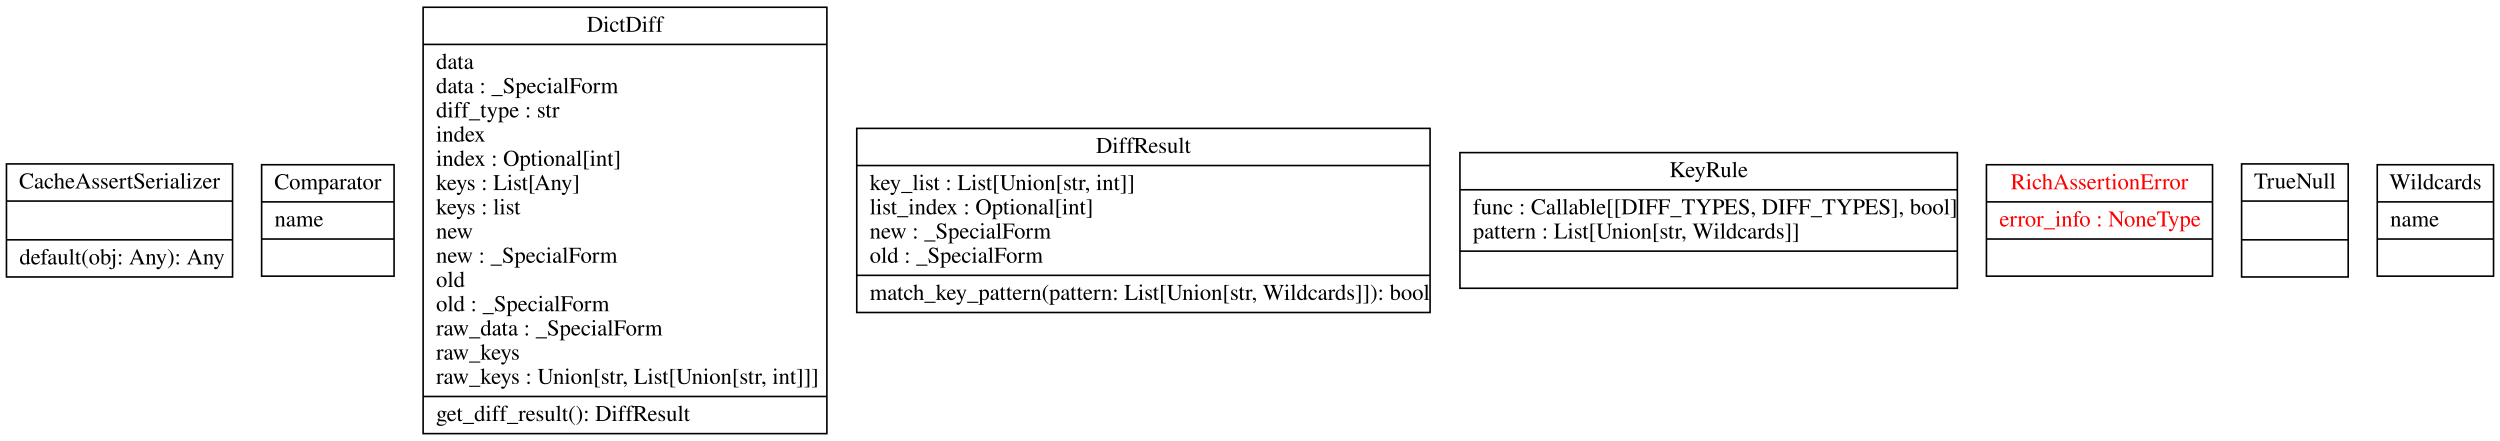
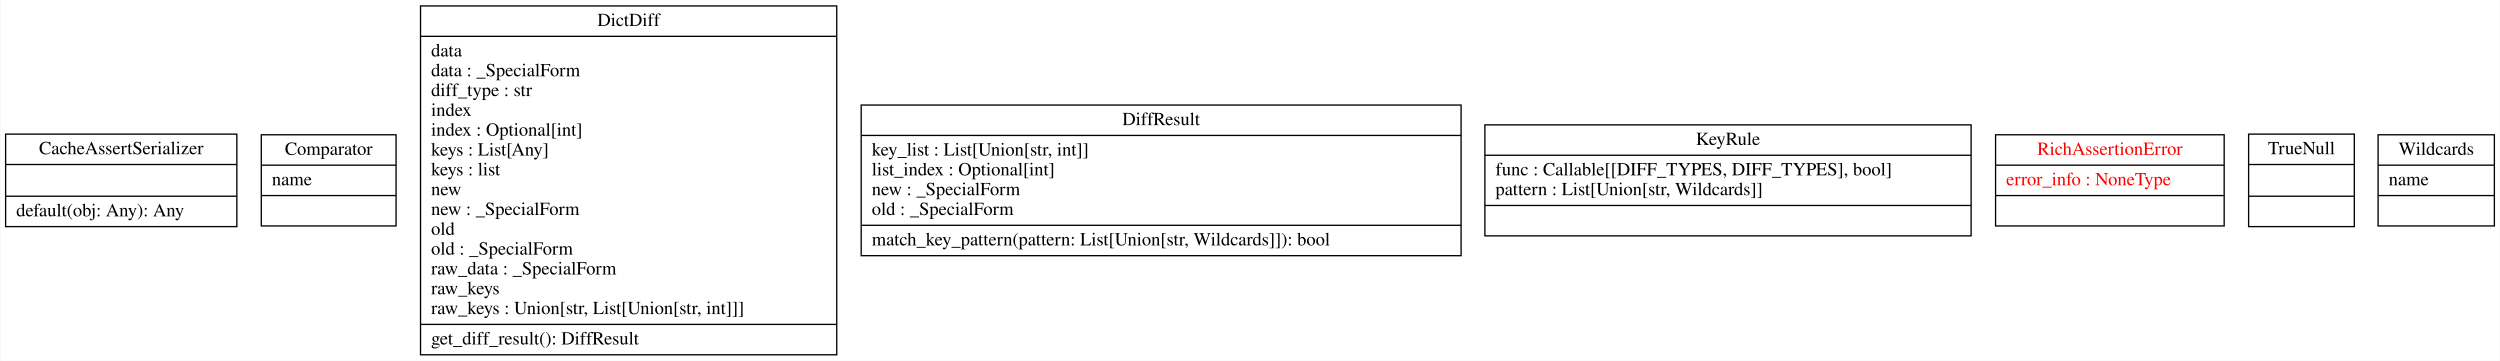
- <svg xmlns="http://www.w3.org/2000/svg" width="1548pt" height="273pt" viewBox="0.00 0.00 1548.00 273.00">
+ <svg xmlns="http://www.w3.org/2000/svg" width="1892pt" height="273pt" viewBox="0.00 0.00 1891.50 273.00">
  <g id="graph0" class="graph" transform="scale(1 1) rotate(0) translate(4 269)">
-     <polygon fill="white" stroke="transparent" points="-4,4 -4,-269 1544,-269 1544,4 -4,4" />
+     <polygon fill="white" stroke="transparent" points="-4,4 -4,-269 1887.5,-269 1887.5,4 -4,4" />
    <g id="node1" class="node">
-       <polygon fill="none" stroke="black" points="0,-97.5 0,-167.5 140,-167.5 140,-97.5 0,-97.5" />
-       <text text-anchor="middle" x="70" y="-152.3" font-family="Times,serif" font-size="14.00">CacheAssertSerializer</text>
-       <polyline fill="none" stroke="black" points="0,-144.5 140,-144.5 " />
-       <polyline fill="none" stroke="black" points="0,-120.5 140,-120.5 " />
+       <polygon fill="none" stroke="black" points="0,-97.5 0,-167.5 175,-167.5 175,-97.5 0,-97.5" />
+       <text text-anchor="middle" x="87.5" y="-152.3" font-family="Times,serif" font-size="14.00">CacheAssertSerializer</text>
+       <polyline fill="none" stroke="black" points="0,-144.5 175,-144.5 " />
+       <polyline fill="none" stroke="black" points="0,-120.5 175,-120.5 " />
      <text text-anchor="start" x="8" y="-105.3" font-family="Times,serif" font-size="14.00">default(obj: Any): Any</text>
    </g>
    <g id="node2" class="node">
-       <polygon fill="none" stroke="black" points="158,-98 158,-167 240,-167 240,-98 158,-98" />
-       <text text-anchor="middle" x="199" y="-151.8" font-family="Times,serif" font-size="14.00">Comparator</text>
-       <polyline fill="none" stroke="black" points="158,-144 240,-144 " />
-       <text text-anchor="start" x="166" y="-128.8" font-family="Times,serif" font-size="14.00">name</text>
-       <polyline fill="none" stroke="black" points="158,-121 240,-121 " />
-       <text text-anchor="middle" x="199" y="-105.8" font-family="Times,serif" font-size="14.00"> </text>
+       <polygon fill="none" stroke="black" points="193.5,-98 193.5,-167 295.5,-167 295.5,-98 193.5,-98" />
+       <text text-anchor="middle" x="244.5" y="-151.8" font-family="Times,serif" font-size="14.00">Comparator</text>
+       <polyline fill="none" stroke="black" points="193.5,-144 295.5,-144 " />
+       <text text-anchor="start" x="201.5" y="-128.8" font-family="Times,serif" font-size="14.00">name</text>
+       <polyline fill="none" stroke="black" points="193.5,-121 295.5,-121 " />
+       <text text-anchor="middle" x="244.5" y="-105.8" font-family="Times,serif" font-size="14.00"> </text>
    </g>
    <g id="node3" class="node">
-       <polygon fill="none" stroke="black" points="258,-0.5 258,-264.5 508,-264.5 508,-0.5 258,-0.5" />
-       <text text-anchor="middle" x="383" y="-249.3" font-family="Times,serif" font-size="14.00">DictDiff</text>
-       <polyline fill="none" stroke="black" points="258,-241.5 508,-241.5 " />
-       <text text-anchor="start" x="266" y="-226.3" font-family="Times,serif" font-size="14.00">data</text>
-       <text text-anchor="start" x="266" y="-211.3" font-family="Times,serif" font-size="14.00">data : _SpecialForm</text>
-       <text text-anchor="start" x="266" y="-196.3" font-family="Times,serif" font-size="14.00">diff_type : str</text>
-       <text text-anchor="start" x="266" y="-181.3" font-family="Times,serif" font-size="14.00">index</text>
-       <text text-anchor="start" x="266" y="-166.3" font-family="Times,serif" font-size="14.00">index : Optional[int]</text>
-       <text text-anchor="start" x="266" y="-151.3" font-family="Times,serif" font-size="14.00">keys : List[Any]</text>
-       <text text-anchor="start" x="266" y="-136.3" font-family="Times,serif" font-size="14.00">keys : list</text>
-       <text text-anchor="start" x="266" y="-121.3" font-family="Times,serif" font-size="14.00">new</text>
-       <text text-anchor="start" x="266" y="-106.3" font-family="Times,serif" font-size="14.00">new : _SpecialForm</text>
-       <text text-anchor="start" x="266" y="-91.3" font-family="Times,serif" font-size="14.00">old</text>
-       <text text-anchor="start" x="266" y="-76.3" font-family="Times,serif" font-size="14.00">old : _SpecialForm</text>
-       <text text-anchor="start" x="266" y="-61.3" font-family="Times,serif" font-size="14.00">raw_data : _SpecialForm</text>
-       <text text-anchor="start" x="266" y="-46.3" font-family="Times,serif" font-size="14.00">raw_keys</text>
-       <text text-anchor="start" x="266" y="-31.3" font-family="Times,serif" font-size="14.00">raw_keys : Union[str, List[Union[str, int]]]</text>
-       <polyline fill="none" stroke="black" points="258,-23.5 508,-23.5 " />
-       <text text-anchor="start" x="266" y="-8.3" font-family="Times,serif" font-size="14.00">get_diff_result(): DiffResult</text>
+       <polygon fill="none" stroke="black" points="314,-0.5 314,-264.5 629,-264.5 629,-0.5 314,-0.5" />
+       <text text-anchor="middle" x="471.5" y="-249.3" font-family="Times,serif" font-size="14.00">DictDiff</text>
+       <polyline fill="none" stroke="black" points="314,-241.5 629,-241.5 " />
+       <text text-anchor="start" x="322" y="-226.3" font-family="Times,serif" font-size="14.00">data</text>
+       <text text-anchor="start" x="322" y="-211.3" font-family="Times,serif" font-size="14.00">data : _SpecialForm</text>
+       <text text-anchor="start" x="322" y="-196.3" font-family="Times,serif" font-size="14.00">diff_type : str</text>
+       <text text-anchor="start" x="322" y="-181.3" font-family="Times,serif" font-size="14.00">index</text>
+       <text text-anchor="start" x="322" y="-166.3" font-family="Times,serif" font-size="14.00">index : Optional[int]</text>
+       <text text-anchor="start" x="322" y="-151.3" font-family="Times,serif" font-size="14.00">keys : List[Any]</text>
+       <text text-anchor="start" x="322" y="-136.3" font-family="Times,serif" font-size="14.00">keys : list</text>
+       <text text-anchor="start" x="322" y="-121.3" font-family="Times,serif" font-size="14.00">new</text>
+       <text text-anchor="start" x="322" y="-106.3" font-family="Times,serif" font-size="14.00">new : _SpecialForm</text>
+       <text text-anchor="start" x="322" y="-91.3" font-family="Times,serif" font-size="14.00">old</text>
+       <text text-anchor="start" x="322" y="-76.3" font-family="Times,serif" font-size="14.00">old : _SpecialForm</text>
+       <text text-anchor="start" x="322" y="-61.3" font-family="Times,serif" font-size="14.00">raw_data : _SpecialForm</text>
+       <text text-anchor="start" x="322" y="-46.3" font-family="Times,serif" font-size="14.00">raw_keys</text>
+       <text text-anchor="start" x="322" y="-31.3" font-family="Times,serif" font-size="14.00">raw_keys : Union[str, List[Union[str, int]]]</text>
+       <polyline fill="none" stroke="black" points="314,-23.5 629,-23.5 " />
+       <text text-anchor="start" x="322" y="-8.3" font-family="Times,serif" font-size="14.00">get_diff_result(): DiffResult</text>
    </g>
    <g id="node4" class="node">
-       <polygon fill="none" stroke="black" points="526.5,-75.5 526.5,-189.5 881.5,-189.5 881.5,-75.5 526.5,-75.5" />
-       <text text-anchor="middle" x="704" y="-174.3" font-family="Times,serif" font-size="14.00">DiffResult</text>
-       <polyline fill="none" stroke="black" points="526.5,-166.5 881.5,-166.5 " />
-       <text text-anchor="start" x="534.5" y="-151.3" font-family="Times,serif" font-size="14.00">key_list : List[Union[str, int]]</text>
-       <text text-anchor="start" x="534.5" y="-136.3" font-family="Times,serif" font-size="14.00">list_index : Optional[int]</text>
-       <text text-anchor="start" x="534.5" y="-121.3" font-family="Times,serif" font-size="14.00">new : _SpecialForm</text>
-       <text text-anchor="start" x="534.5" y="-106.3" font-family="Times,serif" font-size="14.00">old : _SpecialForm</text>
-       <polyline fill="none" stroke="black" points="526.5,-98.5 881.5,-98.5 " />
-       <text text-anchor="start" x="534.5" y="-83.3" font-family="Times,serif" font-size="14.00">match_key_pattern(pattern: List[Union[str, Wildcards]]): bool</text>
+       <polygon fill="none" stroke="black" points="647.5,-75.5 647.5,-189.5 1101.5,-189.5 1101.5,-75.5 647.5,-75.5" />
+       <text text-anchor="middle" x="874.5" y="-174.3" font-family="Times,serif" font-size="14.00">DiffResult</text>
+       <polyline fill="none" stroke="black" points="647.5,-166.5 1101.5,-166.5 " />
+       <text text-anchor="start" x="655.5" y="-151.3" font-family="Times,serif" font-size="14.00">key_list : List[Union[str, int]]</text>
+       <text text-anchor="start" x="655.5" y="-136.3" font-family="Times,serif" font-size="14.00">list_index : Optional[int]</text>
+       <text text-anchor="start" x="655.5" y="-121.3" font-family="Times,serif" font-size="14.00">new : _SpecialForm</text>
+       <text text-anchor="start" x="655.5" y="-106.3" font-family="Times,serif" font-size="14.00">old : _SpecialForm</text>
+       <polyline fill="none" stroke="black" points="647.5,-98.5 1101.5,-98.5 " />
+       <text text-anchor="start" x="655.5" y="-83.3" font-family="Times,serif" font-size="14.00">match_key_pattern(pattern: List[Union[str, Wildcards]]): bool</text>
    </g>
    <g id="node5" class="node">
-       <polygon fill="none" stroke="black" points="900,-90.5 900,-174.5 1208,-174.5 1208,-90.5 900,-90.5" />
-       <text text-anchor="middle" x="1054" y="-159.3" font-family="Times,serif" font-size="14.00">KeyRule</text>
-       <polyline fill="none" stroke="black" points="900,-151.5 1208,-151.5 " />
-       <text text-anchor="start" x="908" y="-136.3" font-family="Times,serif" font-size="14.00">func : Callable[[DIFF_TYPES, DIFF_TYPES], bool]</text>
-       <text text-anchor="start" x="908" y="-121.3" font-family="Times,serif" font-size="14.00">pattern : List[Union[str, Wildcards]]</text>
-       <polyline fill="none" stroke="black" points="900,-113.5 1208,-113.5 " />
-       <text text-anchor="middle" x="1054" y="-98.3" font-family="Times,serif" font-size="14.00"> </text>
+       <polygon fill="none" stroke="black" points="1119.5,-90.5 1119.5,-174.5 1487.5,-174.5 1487.5,-90.5 1119.5,-90.5" />
+       <text text-anchor="middle" x="1303.5" y="-159.3" font-family="Times,serif" font-size="14.00">KeyRule</text>
+       <polyline fill="none" stroke="black" points="1119.5,-151.5 1487.5,-151.5 " />
+       <text text-anchor="start" x="1127.5" y="-136.3" font-family="Times,serif" font-size="14.00">func : Callable[[DIFF_TYPES, DIFF_TYPES], bool]</text>
+       <text text-anchor="start" x="1127.5" y="-121.3" font-family="Times,serif" font-size="14.00">pattern : List[Union[str, Wildcards]]</text>
+       <polyline fill="none" stroke="black" points="1119.5,-113.5 1487.5,-113.5 " />
+       <text text-anchor="middle" x="1303.5" y="-98.3" font-family="Times,serif" font-size="14.00"> </text>
    </g>
    <g id="node6" class="node">
-       <polygon fill="none" stroke="black" points="1226,-98 1226,-167 1366,-167 1366,-98 1226,-98" />
-       <text text-anchor="middle" x="1296" y="-151.8" font-family="Times,serif" font-size="14.00" fill="red">RichAssertionError</text>
-       <polyline fill="none" stroke="black" points="1226,-144 1366,-144 " />
-       <text text-anchor="start" x="1234" y="-128.8" font-family="Times,serif" font-size="14.00" fill="red">error_info : NoneType</text>
-       <polyline fill="none" stroke="black" points="1226,-121 1366,-121 " />
-       <text text-anchor="middle" x="1296" y="-105.8" font-family="Times,serif" font-size="14.00" fill="red"> </text>
+       <polygon fill="none" stroke="black" points="1506,-98 1506,-167 1679,-167 1679,-98 1506,-98" />
+       <text text-anchor="middle" x="1592.5" y="-151.8" font-family="Times,serif" font-size="14.00" fill="red">RichAssertionError</text>
+       <polyline fill="none" stroke="black" points="1506,-144 1679,-144 " />
+       <text text-anchor="start" x="1514" y="-128.8" font-family="Times,serif" font-size="14.00" fill="red">error_info : NoneType</text>
+       <polyline fill="none" stroke="black" points="1506,-121 1679,-121 " />
+       <text text-anchor="middle" x="1592.5" y="-105.8" font-family="Times,serif" font-size="14.00" fill="red"> </text>
    </g>
    <g id="node7" class="node">
-       <polygon fill="none" stroke="black" points="1384,-97.5 1384,-167.5 1450,-167.5 1450,-97.5 1384,-97.5" />
-       <text text-anchor="middle" x="1417" y="-152.3" font-family="Times,serif" font-size="14.00">TrueNull</text>
-       <polyline fill="none" stroke="black" points="1384,-144.5 1450,-144.5 " />
-       <polyline fill="none" stroke="black" points="1384,-120.5 1450,-120.5 " />
-       <text text-anchor="middle" x="1417" y="-105.3" font-family="Times,serif" font-size="14.00"> </text>
+       <polygon fill="none" stroke="black" points="1697.5,-97.5 1697.5,-167.5 1777.5,-167.5 1777.5,-97.5 1697.5,-97.5" />
+       <text text-anchor="middle" x="1737.5" y="-152.3" font-family="Times,serif" font-size="14.00">TrueNull</text>
+       <polyline fill="none" stroke="black" points="1697.5,-144.5 1777.5,-144.5 " />
+       <polyline fill="none" stroke="black" points="1697.5,-120.5 1777.5,-120.5 " />
+       <text text-anchor="middle" x="1737.5" y="-105.3" font-family="Times,serif" font-size="14.00"> </text>
    </g>
    <g id="node8" class="node">
-       <polygon fill="none" stroke="black" points="1468,-98 1468,-167 1540,-167 1540,-98 1468,-98" />
-       <text text-anchor="middle" x="1504" y="-151.8" font-family="Times,serif" font-size="14.00">Wildcards</text>
-       <polyline fill="none" stroke="black" points="1468,-144 1540,-144 " />
-       <text text-anchor="start" x="1476" y="-128.8" font-family="Times,serif" font-size="14.00">name</text>
-       <polyline fill="none" stroke="black" points="1468,-121 1540,-121 " />
-       <text text-anchor="middle" x="1504" y="-105.8" font-family="Times,serif" font-size="14.00"> </text>
+       <polygon fill="none" stroke="black" points="1795.5,-98 1795.5,-167 1883.5,-167 1883.5,-98 1795.5,-98" />
+       <text text-anchor="middle" x="1839.5" y="-151.8" font-family="Times,serif" font-size="14.00">Wildcards</text>
+       <polyline fill="none" stroke="black" points="1795.5,-144 1883.5,-144 " />
+       <text text-anchor="start" x="1803.5" y="-128.8" font-family="Times,serif" font-size="14.00">name</text>
+       <polyline fill="none" stroke="black" points="1795.5,-121 1883.5,-121 " />
+       <text text-anchor="middle" x="1839.5" y="-105.8" font-family="Times,serif" font-size="14.00"> </text>
    </g>
  </g>
</svg>
